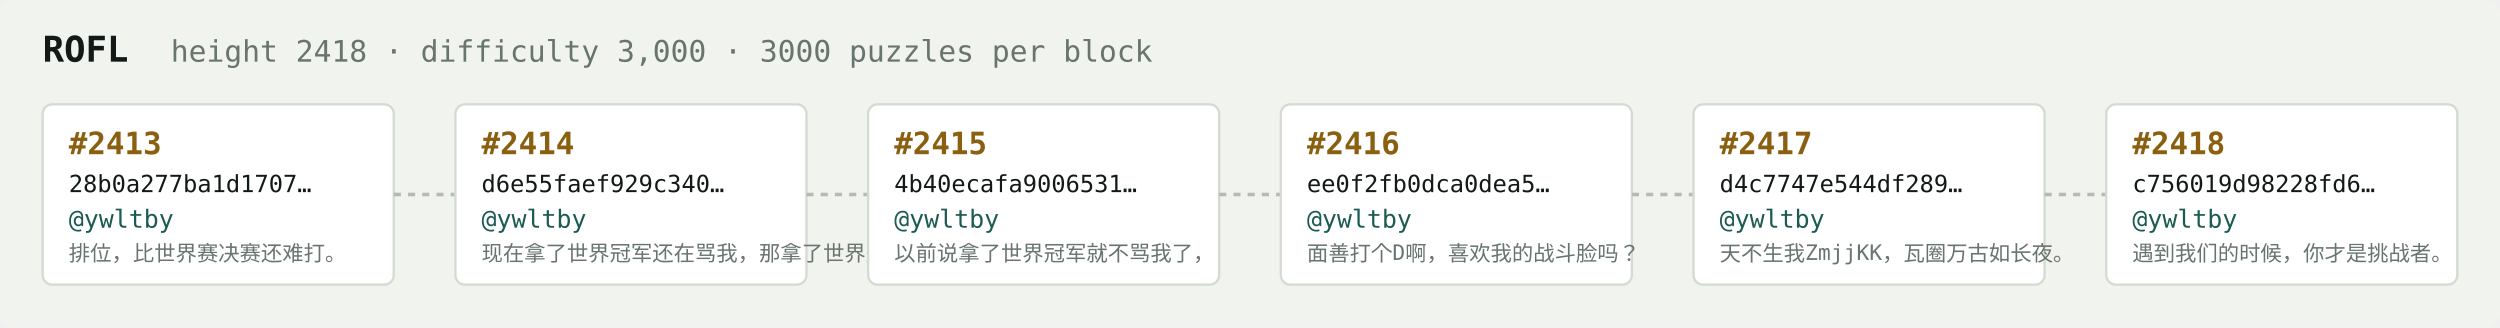
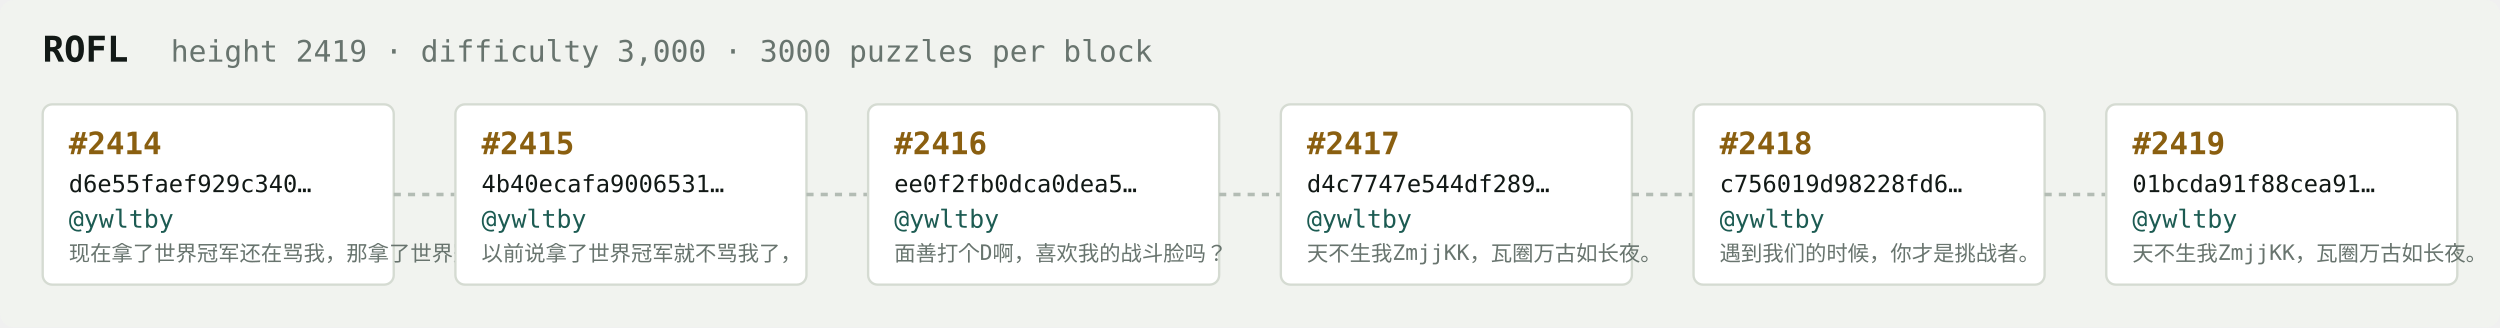
<svg xmlns="http://www.w3.org/2000/svg" width="1054" height="138" viewBox="0 0 1054 138" font-family="ui-monospace,SFMono-Regular,Menlo,monospace">
  <rect fill="#f1f3ef" width="1054" height="138" rx="6" />
  <text x="18" y="26" fill="#121916" font-size="15" font-weight="700">ROFL</text>
-   <text x="72" y="26" fill="#68746e" font-size="12.5">height 2418 · difficulty 3,000 · 3000 puzzles per block</text>
+   <text x="72" y="26" fill="#68746e" font-size="12.5">height 2419 · difficulty 3,000 · 3000 puzzles per block</text>
  <rect x="18" y="44" width="148" height="76" rx="4" fill="#ffffff" stroke="#d5dbd2" stroke-width="1" />
-   <text x="29" y="65" fill="#8a5f10" font-size="13" font-weight="700">#2413</text>
-   <text x="29" y="81" fill="#121916" font-size="10">28b0a277ba1d1707…</text>
+   <text x="29" y="65" fill="#8a5f10" font-size="13" font-weight="700">#2414</text>
+   <text x="29" y="81" fill="#121916" font-size="10">d6e55faef929c340…</text>
  <text x="29" y="96" fill="#1c5b52" font-size="10.5">@ywltby</text>
-   <text x="29" y="110" fill="#68746e" font-size="9">排位，比世界赛决赛还难打。</text>
+   <text x="29" y="110" fill="#68746e" font-size="9">现在拿了世界冠军还在骂我，那拿了世界冠军有…</text>
  <line x1="166" y1="82.0" x2="192" y2="82.0" stroke="#b3bcb4" stroke-width="1.5" stroke-dasharray="3 3" />
  <rect x="192" y="44" width="148" height="76" rx="4" fill="#ffffff" stroke="#d5dbd2" stroke-width="1" />
-   <text x="203" y="65" fill="#8a5f10" font-size="13" font-weight="700">#2414</text>
-   <text x="203" y="81" fill="#121916" font-size="10">d6e55faef929c340…</text>
+   <text x="203" y="65" fill="#8a5f10" font-size="13" font-weight="700">#2415</text>
+   <text x="203" y="81" fill="#121916" font-size="10">4b40ecafa9006531…</text>
  <text x="203" y="96" fill="#1c5b52" font-size="10.5">@ywltby</text>
-   <text x="203" y="110" fill="#68746e" font-size="9">现在拿了世界冠军还在骂我，那拿了世界冠军有…</text>
+   <text x="203" y="110" fill="#68746e" font-size="9">以前说拿了世界冠军就不骂我了，</text>
  <line x1="340" y1="82.0" x2="366" y2="82.0" stroke="#b3bcb4" stroke-width="1.5" stroke-dasharray="3 3" />
  <rect x="366" y="44" width="148" height="76" rx="4" fill="#ffffff" stroke="#d5dbd2" stroke-width="1" />
-   <text x="377" y="65" fill="#8a5f10" font-size="13" font-weight="700">#2415</text>
-   <text x="377" y="81" fill="#121916" font-size="10">4b40ecafa9006531…</text>
+   <text x="377" y="65" fill="#8a5f10" font-size="13" font-weight="700">#2416</text>
+   <text x="377" y="81" fill="#121916" font-size="10">ee0f2fb0dca0dea5…</text>
  <text x="377" y="96" fill="#1c5b52" font-size="10.5">@ywltby</text>
-   <text x="377" y="110" fill="#68746e" font-size="9">以前说拿了世界冠军就不骂我了，</text>
+   <text x="377" y="110" fill="#68746e" font-size="9">面善打个D啊，喜欢我的战斗脸吗？</text>
  <line x1="514" y1="82.0" x2="540" y2="82.0" stroke="#b3bcb4" stroke-width="1.5" stroke-dasharray="3 3" />
  <rect x="540" y="44" width="148" height="76" rx="4" fill="#ffffff" stroke="#d5dbd2" stroke-width="1" />
-   <text x="551" y="65" fill="#8a5f10" font-size="13" font-weight="700">#2416</text>
-   <text x="551" y="81" fill="#121916" font-size="10">ee0f2fb0dca0dea5…</text>
+   <text x="551" y="65" fill="#8a5f10" font-size="13" font-weight="700">#2417</text>
+   <text x="551" y="81" fill="#121916" font-size="10">d4c7747e544df289…</text>
  <text x="551" y="96" fill="#1c5b52" font-size="10.5">@ywltby</text>
-   <text x="551" y="110" fill="#68746e" font-size="9">面善打个D啊，喜欢我的战斗脸吗？</text>
+   <text x="551" y="110" fill="#68746e" font-size="9">天不生我ZmjjKK，瓦圈万古如长夜。</text>
  <line x1="688" y1="82.0" x2="714" y2="82.0" stroke="#b3bcb4" stroke-width="1.5" stroke-dasharray="3 3" />
  <rect x="714" y="44" width="148" height="76" rx="4" fill="#ffffff" stroke="#d5dbd2" stroke-width="1" />
-   <text x="725" y="65" fill="#8a5f10" font-size="13" font-weight="700">#2417</text>
-   <text x="725" y="81" fill="#121916" font-size="10">d4c7747e544df289…</text>
+   <text x="725" y="65" fill="#8a5f10" font-size="13" font-weight="700">#2418</text>
+   <text x="725" y="81" fill="#121916" font-size="10">c756019d98228fd6…</text>
  <text x="725" y="96" fill="#1c5b52" font-size="10.5">@ywltby</text>
-   <text x="725" y="110" fill="#68746e" font-size="9">天不生我ZmjjKK，瓦圈万古如长夜。</text>
+   <text x="725" y="110" fill="#68746e" font-size="9">遇到我们的时候，你才是挑战者。</text>
  <line x1="862" y1="82.0" x2="888" y2="82.0" stroke="#b3bcb4" stroke-width="1.5" stroke-dasharray="3 3" />
  <rect x="888" y="44" width="148" height="76" rx="4" fill="#ffffff" stroke="#d5dbd2" stroke-width="1" />
-   <text x="899" y="65" fill="#8a5f10" font-size="13" font-weight="700">#2418</text>
-   <text x="899" y="81" fill="#121916" font-size="10">c756019d98228fd6…</text>
+   <text x="899" y="65" fill="#8a5f10" font-size="13" font-weight="700">#2419</text>
+   <text x="899" y="81" fill="#121916" font-size="10">01bcda91f88cea91…</text>
  <text x="899" y="96" fill="#1c5b52" font-size="10.5">@ywltby</text>
-   <text x="899" y="110" fill="#68746e" font-size="9">遇到我们的时候，你才是挑战者。</text>
+   <text x="899" y="110" fill="#68746e" font-size="9">天不生我ZmjjKK，瓦圈万古如长夜。</text>
</svg>
